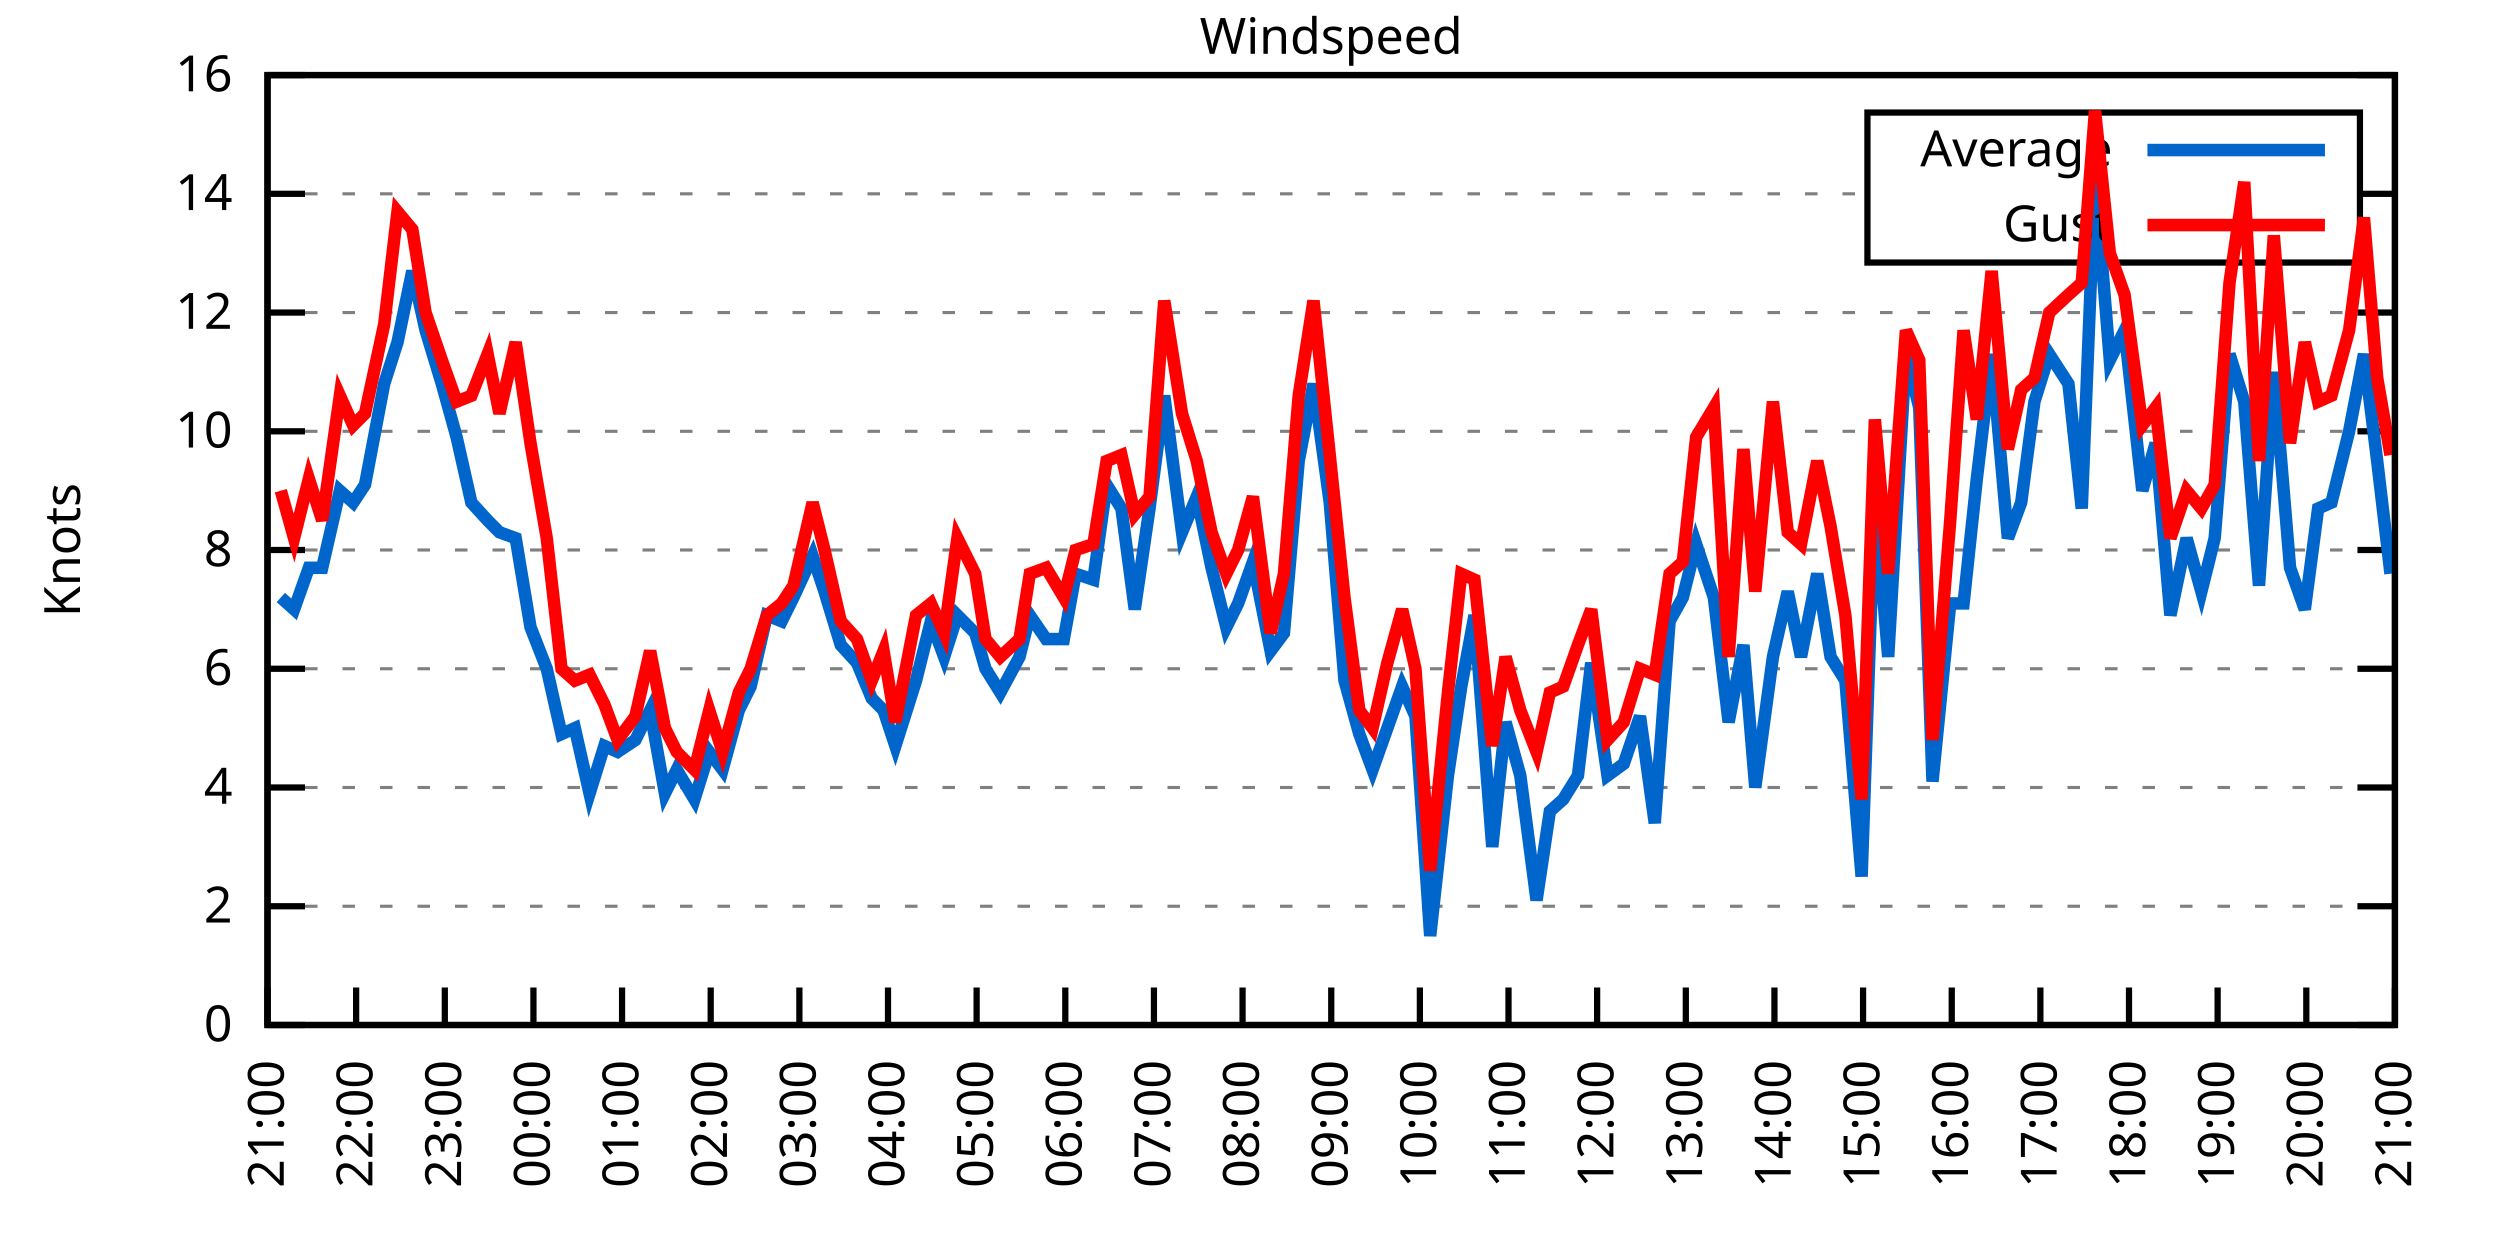
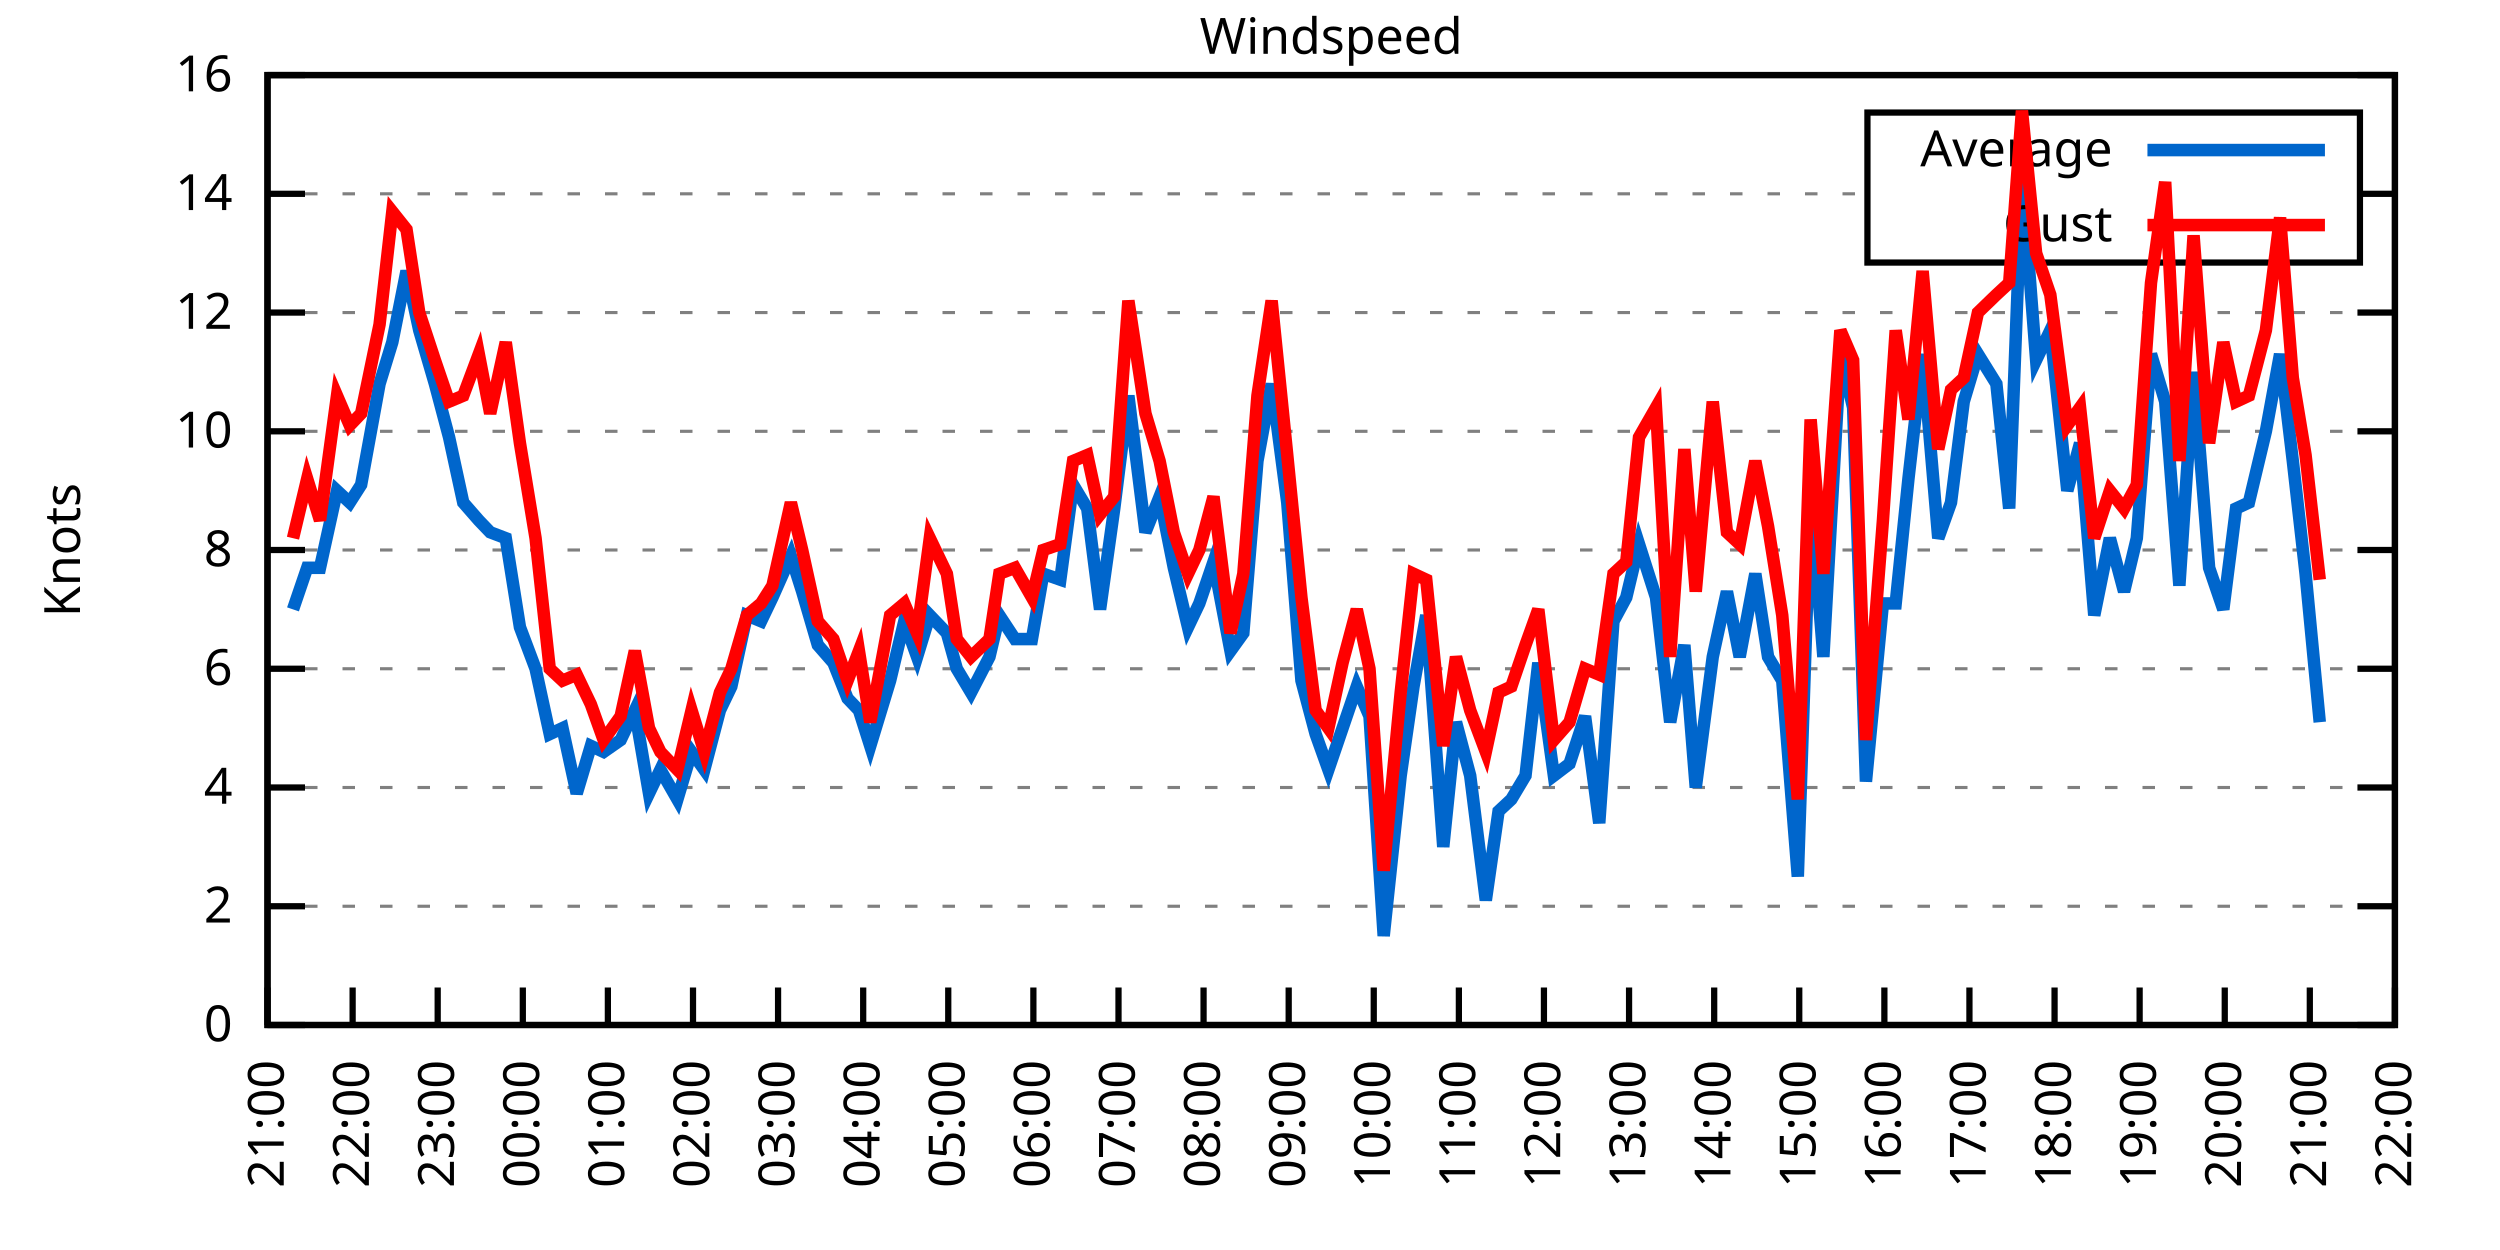
<svg xmlns="http://www.w3.org/2000/svg" xmlns:xlink="http://www.w3.org/1999/xlink" width="400" height="200" viewBox="0 0 400 200">
  <g id="gnuplot_canvas">
    <rect x="0" y="0" width="400" height="200" fill="none" />
    <defs>
      <circle id="gpDot" r="0.5" stroke-width="0.5" stroke="currentColor" />
      <path id="gpPt0" stroke-width="0.333" stroke="currentColor" d="M-1,0 h2 M0,-1 v2" />
      <path id="gpPt1" stroke-width="0.333" stroke="currentColor" d="M-1,-1 L1,1 M1,-1 L-1,1" />
      <path id="gpPt2" stroke-width="0.333" stroke="currentColor" d="M-1,0 L1,0 M0,-1 L0,1 M-1,-1 L1,1 M-1,1 L1,-1" />
      <rect id="gpPt3" stroke-width="0.333" stroke="currentColor" x="-1" y="-1" width="2" height="2" />
      <rect id="gpPt4" stroke-width="0.333" stroke="currentColor" fill="currentColor" x="-1" y="-1" width="2" height="2" />
      <circle id="gpPt5" stroke-width="0.333" stroke="currentColor" cx="0" cy="0" r="1" />
      <use xlink:href="#gpPt5" id="gpPt6" fill="currentColor" stroke="none" />
      <path id="gpPt7" stroke-width="0.333" stroke="currentColor" d="M0,-1.33 L-1.33,0.67 L1.33,0.67 z" />
      <use xlink:href="#gpPt7" id="gpPt8" fill="currentColor" stroke="none" />
      <use xlink:href="#gpPt7" id="gpPt9" stroke="currentColor" transform="rotate(180)" />
      <use xlink:href="#gpPt9" id="gpPt10" fill="currentColor" stroke="none" />
      <use xlink:href="#gpPt3" id="gpPt11" stroke="currentColor" transform="rotate(45)" />
      <use xlink:href="#gpPt11" id="gpPt12" fill="currentColor" stroke="none" />
      <path id="gpPt13" stroke-width="0.333" stroke="currentColor" d="M0,1.330 L1.265,0.411 L0.782,-1.067 L-0.782,-1.076 L-1.265,0.411 z" />
      <use xlink:href="#gpPt13" id="gpPt14" fill="currentColor" stroke="none" />
      <filter id="textbox" filterUnits="objectBoundingBox" x="0" y="0" height="1" width="1">
        <feFlood flood-color="white" flood-opacity="1" result="bgnd" />
        <feComposite in="SourceGraphic" in2="bgnd" operator="atop" />
      </filter>
      <filter id="greybox" filterUnits="objectBoundingBox" x="0" y="0" height="1" width="1">
        <feFlood flood-color="lightgrey" flood-opacity="1" result="grey" />
        <feComposite in="SourceGraphic" in2="grey" operator="atop" />
      </filter>
    </defs>
    <g fill="none" color="white" stroke="currentColor" stroke-width="1.00" stroke-linecap="butt" stroke-linejoin="miter">
</g>
    <g fill="none" color="black" stroke="currentColor" stroke-width="1.00" stroke-linecap="butt" stroke-linejoin="miter">
      <g stroke="none" shape-rendering="crispEdges">
        <polygon fill="rgb(255, 255, 255)" points="42.80,164.00 383.18,164.00 383.18,12.02 42.80,12.02 " />
      </g>
    </g>
    <g fill="none" color="black" stroke="currentColor" stroke-width="1.00" stroke-linecap="butt" stroke-linejoin="miter">
</g>
    <g fill="none" color="black" stroke="black" stroke-width="0.50" stroke-linecap="butt" stroke-linejoin="miter">
</g>
    <g fill="none" color="gray" stroke="currentColor" stroke-width="0.50" stroke-linecap="butt" stroke-linejoin="miter">
      <path stroke="gray" stroke-dasharray="2,4" class="gridline" d="M42.80,164.00 L383.19,164.00  " />
    </g>
    <g fill="none" color="gray" stroke="gray" stroke-width="1.00" stroke-linecap="butt" stroke-linejoin="miter">
</g>
    <g fill="none" color="black" stroke="currentColor" stroke-width="1.00" stroke-linecap="butt" stroke-linejoin="miter">
      <path stroke="black" d="M42.80,164.00 L48.80,164.00 M383.19,164.00 L377.19,164.00  " />
      <g transform="translate(37.20,166.60)" stroke="none" fill="black" font-family="Sans" font-size="8.00" text-anchor="end">
        <text>
          <tspan font-family="Sans"> 0</tspan>
        </text>
      </g>
    </g>
    <g fill="none" color="black" stroke="currentColor" stroke-width="1.00" stroke-linecap="butt" stroke-linejoin="miter">
</g>
    <g fill="none" color="black" stroke="black" stroke-width="0.50" stroke-linecap="butt" stroke-linejoin="miter">
</g>
    <g fill="none" color="gray" stroke="currentColor" stroke-width="0.50" stroke-linecap="butt" stroke-linejoin="miter">
      <path stroke="gray" stroke-dasharray="2,4" class="gridline" d="M42.80,145.00 L383.19,145.00  " />
    </g>
    <g fill="none" color="gray" stroke="gray" stroke-width="1.00" stroke-linecap="butt" stroke-linejoin="miter">
</g>
    <g fill="none" color="black" stroke="currentColor" stroke-width="1.00" stroke-linecap="butt" stroke-linejoin="miter">
      <path stroke="black" d="M42.80,145.00 L48.80,145.00 M383.19,145.00 L377.19,145.00  " />
      <g transform="translate(37.20,147.60)" stroke="none" fill="black" font-family="Sans" font-size="8.00" text-anchor="end">
        <text>
          <tspan font-family="Sans"> 2</tspan>
        </text>
      </g>
    </g>
    <g fill="none" color="black" stroke="currentColor" stroke-width="1.00" stroke-linecap="butt" stroke-linejoin="miter">
</g>
    <g fill="none" color="black" stroke="black" stroke-width="0.50" stroke-linecap="butt" stroke-linejoin="miter">
</g>
    <g fill="none" color="gray" stroke="currentColor" stroke-width="0.50" stroke-linecap="butt" stroke-linejoin="miter">
      <path stroke="gray" stroke-dasharray="2,4" class="gridline" d="M42.80,126.00 L383.19,126.00  " />
    </g>
    <g fill="none" color="gray" stroke="gray" stroke-width="1.00" stroke-linecap="butt" stroke-linejoin="miter">
</g>
    <g fill="none" color="black" stroke="currentColor" stroke-width="1.00" stroke-linecap="butt" stroke-linejoin="miter">
      <path stroke="black" d="M42.80,126.00 L48.80,126.00 M383.19,126.00 L377.19,126.00  " />
      <g transform="translate(37.20,128.60)" stroke="none" fill="black" font-family="Sans" font-size="8.00" text-anchor="end">
        <text>
          <tspan font-family="Sans"> 4</tspan>
        </text>
      </g>
    </g>
    <g fill="none" color="black" stroke="currentColor" stroke-width="1.00" stroke-linecap="butt" stroke-linejoin="miter">
</g>
    <g fill="none" color="black" stroke="black" stroke-width="0.50" stroke-linecap="butt" stroke-linejoin="miter">
</g>
    <g fill="none" color="gray" stroke="currentColor" stroke-width="0.50" stroke-linecap="butt" stroke-linejoin="miter">
      <path stroke="gray" stroke-dasharray="2,4" class="gridline" d="M42.80,107.00 L383.19,107.00  " />
    </g>
    <g fill="none" color="gray" stroke="gray" stroke-width="1.00" stroke-linecap="butt" stroke-linejoin="miter">
</g>
    <g fill="none" color="black" stroke="currentColor" stroke-width="1.00" stroke-linecap="butt" stroke-linejoin="miter">
      <path stroke="black" d="M42.80,107.00 L48.80,107.00 M383.19,107.00 L377.19,107.00  " />
      <g transform="translate(37.20,109.60)" stroke="none" fill="black" font-family="Sans" font-size="8.00" text-anchor="end">
        <text>
          <tspan font-family="Sans"> 6</tspan>
        </text>
      </g>
    </g>
    <g fill="none" color="black" stroke="currentColor" stroke-width="1.00" stroke-linecap="butt" stroke-linejoin="miter">
</g>
    <g fill="none" color="black" stroke="black" stroke-width="0.50" stroke-linecap="butt" stroke-linejoin="miter">
</g>
    <g fill="none" color="gray" stroke="currentColor" stroke-width="0.50" stroke-linecap="butt" stroke-linejoin="miter">
      <path stroke="gray" stroke-dasharray="2,4" class="gridline" d="M42.80,88.00 L383.19,88.00  " />
    </g>
    <g fill="none" color="gray" stroke="gray" stroke-width="1.00" stroke-linecap="butt" stroke-linejoin="miter">
</g>
    <g fill="none" color="black" stroke="currentColor" stroke-width="1.00" stroke-linecap="butt" stroke-linejoin="miter">
      <path stroke="black" d="M42.80,88.00 L48.80,88.00 M383.19,88.00 L377.19,88.00  " />
      <g transform="translate(37.20,90.60)" stroke="none" fill="black" font-family="Sans" font-size="8.00" text-anchor="end">
        <text>
          <tspan font-family="Sans"> 8</tspan>
        </text>
      </g>
    </g>
    <g fill="none" color="black" stroke="currentColor" stroke-width="1.00" stroke-linecap="butt" stroke-linejoin="miter">
</g>
    <g fill="none" color="black" stroke="black" stroke-width="0.50" stroke-linecap="butt" stroke-linejoin="miter">
</g>
    <g fill="none" color="gray" stroke="currentColor" stroke-width="0.50" stroke-linecap="butt" stroke-linejoin="miter">
      <path stroke="gray" stroke-dasharray="2,4" class="gridline" d="M42.80,69.01 L383.19,69.01  " />
    </g>
    <g fill="none" color="gray" stroke="gray" stroke-width="1.00" stroke-linecap="butt" stroke-linejoin="miter">
</g>
    <g fill="none" color="black" stroke="currentColor" stroke-width="1.00" stroke-linecap="butt" stroke-linejoin="miter">
      <path stroke="black" d="M42.80,69.01 L48.80,69.01 M383.19,69.01 L377.19,69.01  " />
      <g transform="translate(37.20,71.61)" stroke="none" fill="black" font-family="Sans" font-size="8.00" text-anchor="end">
        <text>
          <tspan font-family="Sans"> 10</tspan>
        </text>
      </g>
    </g>
    <g fill="none" color="black" stroke="currentColor" stroke-width="1.00" stroke-linecap="butt" stroke-linejoin="miter">
</g>
    <g fill="none" color="black" stroke="black" stroke-width="0.50" stroke-linecap="butt" stroke-linejoin="miter">
</g>
    <g fill="none" color="gray" stroke="currentColor" stroke-width="0.50" stroke-linecap="butt" stroke-linejoin="miter">
      <path stroke="gray" stroke-dasharray="2,4" class="gridline" d="M42.80,50.01 L383.19,50.01  " />
    </g>
    <g fill="none" color="gray" stroke="gray" stroke-width="1.00" stroke-linecap="butt" stroke-linejoin="miter">
</g>
    <g fill="none" color="black" stroke="currentColor" stroke-width="1.00" stroke-linecap="butt" stroke-linejoin="miter">
      <path stroke="black" d="M42.80,50.01 L48.80,50.01 M383.19,50.01 L377.19,50.01  " />
      <g transform="translate(37.20,52.61)" stroke="none" fill="black" font-family="Sans" font-size="8.00" text-anchor="end">
        <text>
          <tspan font-family="Sans"> 12</tspan>
        </text>
      </g>
    </g>
    <g fill="none" color="black" stroke="currentColor" stroke-width="1.00" stroke-linecap="butt" stroke-linejoin="miter">
</g>
    <g fill="none" color="black" stroke="black" stroke-width="0.50" stroke-linecap="butt" stroke-linejoin="miter">
</g>
    <g fill="none" color="gray" stroke="currentColor" stroke-width="0.50" stroke-linecap="butt" stroke-linejoin="miter">
      <path stroke="gray" stroke-dasharray="2,4" class="gridline" d="M42.80,31.01 L298.79,31.01 M377.59,31.01 L383.19,31.01  " />
    </g>
    <g fill="none" color="gray" stroke="gray" stroke-width="1.00" stroke-linecap="butt" stroke-linejoin="miter">
</g>
    <g fill="none" color="black" stroke="currentColor" stroke-width="1.00" stroke-linecap="butt" stroke-linejoin="miter">
      <path stroke="black" d="M42.80,31.01 L48.80,31.01 M383.19,31.01 L377.19,31.01  " />
      <g transform="translate(37.20,33.61)" stroke="none" fill="black" font-family="Sans" font-size="8.00" text-anchor="end">
        <text>
          <tspan font-family="Sans"> 14</tspan>
        </text>
      </g>
    </g>
    <g fill="none" color="black" stroke="currentColor" stroke-width="1.00" stroke-linecap="butt" stroke-linejoin="miter">
</g>
    <g fill="none" color="black" stroke="black" stroke-width="0.50" stroke-linecap="butt" stroke-linejoin="miter">
</g>
    <g fill="none" color="gray" stroke="currentColor" stroke-width="0.50" stroke-linecap="butt" stroke-linejoin="miter">
      <path stroke="gray" stroke-dasharray="2,4" class="gridline" d="M42.80,12.01 L383.19,12.01  " />
    </g>
    <g fill="none" color="gray" stroke="gray" stroke-width="1.00" stroke-linecap="butt" stroke-linejoin="miter">
</g>
    <g fill="none" color="black" stroke="currentColor" stroke-width="1.00" stroke-linecap="butt" stroke-linejoin="miter">
      <path stroke="black" d="M42.80,12.01 L48.80,12.01 M383.19,12.01 L377.19,12.01  " />
      <g transform="translate(37.20,14.61)" stroke="none" fill="black" font-family="Sans" font-size="8.00" text-anchor="end">
        <text>
          <tspan font-family="Sans"> 16</tspan>
        </text>
      </g>
    </g>
    <g fill="none" color="black" stroke="currentColor" stroke-width="1.00" stroke-linecap="butt" stroke-linejoin="miter">
      <path stroke="black" d="M42.80,164.00 L42.80,158.00  " />
      <g transform="translate(45.40,169.60) rotate(270.00)" stroke="none" fill="black" font-family="Sans" font-size="8.00" text-anchor="end">
        <text>
          <tspan font-family="Sans">21:00</tspan>
        </text>
      </g>
    </g>
    <g fill="none" color="black" stroke="currentColor" stroke-width="1.00" stroke-linecap="butt" stroke-linejoin="miter">
-       <path stroke="black" d="M56.98,164.00 L56.98,158.00  " />
-       <g transform="translate(59.58,169.60) rotate(270.00)" stroke="none" fill="black" font-family="Sans" font-size="8.00" text-anchor="end">
+       <path stroke="black" d="M56.42,164.00 L56.42,158.00  " />
+       <g transform="translate(59.02,169.60) rotate(270.00)" stroke="none" fill="black" font-family="Sans" font-size="8.00" text-anchor="end">
        <text>
          <tspan font-family="Sans">22:00</tspan>
        </text>
      </g>
    </g>
    <g fill="none" color="black" stroke="currentColor" stroke-width="1.00" stroke-linecap="butt" stroke-linejoin="miter">
-       <path stroke="black" d="M71.17,164.00 L71.17,158.00  " />
-       <g transform="translate(73.77,169.60) rotate(270.00)" stroke="none" fill="black" font-family="Sans" font-size="8.00" text-anchor="end">
+       <path stroke="black" d="M70.03,164.00 L70.03,158.00  " />
+       <g transform="translate(72.63,169.60) rotate(270.00)" stroke="none" fill="black" font-family="Sans" font-size="8.00" text-anchor="end">
        <text>
          <tspan font-family="Sans">23:00</tspan>
        </text>
      </g>
    </g>
    <g fill="none" color="black" stroke="currentColor" stroke-width="1.00" stroke-linecap="butt" stroke-linejoin="miter">
-       <path stroke="black" d="M85.35,164.00 L85.35,158.00  " />
-       <g transform="translate(87.95,169.60) rotate(270.00)" stroke="none" fill="black" font-family="Sans" font-size="8.00" text-anchor="end">
+       <path stroke="black" d="M83.65,164.00 L83.65,158.00  " />
+       <g transform="translate(86.25,169.60) rotate(270.00)" stroke="none" fill="black" font-family="Sans" font-size="8.00" text-anchor="end">
        <text>
          <tspan font-family="Sans">00:00</tspan>
        </text>
      </g>
    </g>
    <g fill="none" color="black" stroke="currentColor" stroke-width="1.00" stroke-linecap="butt" stroke-linejoin="miter">
-       <path stroke="black" d="M99.53,164.00 L99.53,158.00  " />
-       <g transform="translate(102.13,169.60) rotate(270.00)" stroke="none" fill="black" font-family="Sans" font-size="8.00" text-anchor="end">
+       <path stroke="black" d="M97.26,164.00 L97.26,158.00  " />
+       <g transform="translate(99.86,169.60) rotate(270.00)" stroke="none" fill="black" font-family="Sans" font-size="8.00" text-anchor="end">
        <text>
          <tspan font-family="Sans">01:00</tspan>
        </text>
      </g>
    </g>
    <g fill="none" color="black" stroke="currentColor" stroke-width="1.00" stroke-linecap="butt" stroke-linejoin="miter">
-       <path stroke="black" d="M113.71,164.00 L113.71,158.00  " />
-       <g transform="translate(116.31,169.60) rotate(270.00)" stroke="none" fill="black" font-family="Sans" font-size="8.00" text-anchor="end">
+       <path stroke="black" d="M110.88,164.00 L110.88,158.00  " />
+       <g transform="translate(113.48,169.60) rotate(270.00)" stroke="none" fill="black" font-family="Sans" font-size="8.00" text-anchor="end">
        <text>
          <tspan font-family="Sans">02:00</tspan>
        </text>
      </g>
    </g>
    <g fill="none" color="black" stroke="currentColor" stroke-width="1.00" stroke-linecap="butt" stroke-linejoin="miter">
-       <path stroke="black" d="M127.90,164.00 L127.90,158.00  " />
-       <g transform="translate(130.50,169.60) rotate(270.00)" stroke="none" fill="black" font-family="Sans" font-size="8.00" text-anchor="end">
+       <path stroke="black" d="M124.49,164.00 L124.49,158.00  " />
+       <g transform="translate(127.09,169.60) rotate(270.00)" stroke="none" fill="black" font-family="Sans" font-size="8.00" text-anchor="end">
        <text>
          <tspan font-family="Sans">03:00</tspan>
        </text>
      </g>
    </g>
    <g fill="none" color="black" stroke="currentColor" stroke-width="1.00" stroke-linecap="butt" stroke-linejoin="miter">
-       <path stroke="black" d="M142.08,164.00 L142.08,158.00  " />
-       <g transform="translate(144.68,169.60) rotate(270.00)" stroke="none" fill="black" font-family="Sans" font-size="8.00" text-anchor="end">
+       <path stroke="black" d="M138.11,164.00 L138.11,158.00  " />
+       <g transform="translate(140.71,169.60) rotate(270.00)" stroke="none" fill="black" font-family="Sans" font-size="8.00" text-anchor="end">
        <text>
          <tspan font-family="Sans">04:00</tspan>
        </text>
      </g>
    </g>
    <g fill="none" color="black" stroke="currentColor" stroke-width="1.00" stroke-linecap="butt" stroke-linejoin="miter">
-       <path stroke="black" d="M156.26,164.00 L156.26,158.00  " />
-       <g transform="translate(158.86,169.60) rotate(270.00)" stroke="none" fill="black" font-family="Sans" font-size="8.00" text-anchor="end">
+       <path stroke="black" d="M151.72,164.00 L151.72,158.00  " />
+       <g transform="translate(154.32,169.60) rotate(270.00)" stroke="none" fill="black" font-family="Sans" font-size="8.00" text-anchor="end">
        <text>
          <tspan font-family="Sans">05:00</tspan>
        </text>
      </g>
    </g>
    <g fill="none" color="black" stroke="currentColor" stroke-width="1.00" stroke-linecap="butt" stroke-linejoin="miter">
-       <path stroke="black" d="M170.45,164.00 L170.45,158.00  " />
-       <g transform="translate(173.05,169.60) rotate(270.00)" stroke="none" fill="black" font-family="Sans" font-size="8.00" text-anchor="end">
+       <path stroke="black" d="M165.34,164.00 L165.34,158.00  " />
+       <g transform="translate(167.94,169.60) rotate(270.00)" stroke="none" fill="black" font-family="Sans" font-size="8.00" text-anchor="end">
        <text>
          <tspan font-family="Sans">06:00</tspan>
        </text>
      </g>
    </g>
    <g fill="none" color="black" stroke="currentColor" stroke-width="1.00" stroke-linecap="butt" stroke-linejoin="miter">
-       <path stroke="black" d="M184.63,164.00 L184.63,158.00  " />
-       <g transform="translate(187.23,169.60) rotate(270.00)" stroke="none" fill="black" font-family="Sans" font-size="8.00" text-anchor="end">
+       <path stroke="black" d="M178.96,164.00 L178.96,158.00  " />
+       <g transform="translate(181.56,169.60) rotate(270.00)" stroke="none" fill="black" font-family="Sans" font-size="8.00" text-anchor="end">
        <text>
          <tspan font-family="Sans">07:00</tspan>
        </text>
      </g>
    </g>
    <g fill="none" color="black" stroke="currentColor" stroke-width="1.00" stroke-linecap="butt" stroke-linejoin="miter">
-       <path stroke="black" d="M198.81,164.00 L198.81,158.00  " />
-       <g transform="translate(201.41,169.60) rotate(270.00)" stroke="none" fill="black" font-family="Sans" font-size="8.00" text-anchor="end">
+       <path stroke="black" d="M192.57,164.00 L192.57,158.00  " />
+       <g transform="translate(195.17,169.60) rotate(270.00)" stroke="none" fill="black" font-family="Sans" font-size="8.00" text-anchor="end">
        <text>
          <tspan font-family="Sans">08:00</tspan>
        </text>
      </g>
    </g>
    <g fill="none" color="black" stroke="currentColor" stroke-width="1.00" stroke-linecap="butt" stroke-linejoin="miter">
-       <path stroke="black" d="M213.00,164.00 L213.00,158.00  " />
-       <g transform="translate(215.60,169.60) rotate(270.00)" stroke="none" fill="black" font-family="Sans" font-size="8.00" text-anchor="end">
+       <path stroke="black" d="M206.19,164.00 L206.19,158.00  " />
+       <g transform="translate(208.79,169.60) rotate(270.00)" stroke="none" fill="black" font-family="Sans" font-size="8.00" text-anchor="end">
        <text>
          <tspan font-family="Sans">09:00</tspan>
        </text>
      </g>
    </g>
    <g fill="none" color="black" stroke="currentColor" stroke-width="1.00" stroke-linecap="butt" stroke-linejoin="miter">
-       <path stroke="black" d="M227.18,164.00 L227.18,158.00  " />
-       <g transform="translate(229.78,169.60) rotate(270.00)" stroke="none" fill="black" font-family="Sans" font-size="8.00" text-anchor="end">
+       <path stroke="black" d="M219.80,164.00 L219.80,158.00  " />
+       <g transform="translate(222.40,169.60) rotate(270.00)" stroke="none" fill="black" font-family="Sans" font-size="8.00" text-anchor="end">
        <text>
          <tspan font-family="Sans">10:00</tspan>
        </text>
      </g>
    </g>
    <g fill="none" color="black" stroke="currentColor" stroke-width="1.00" stroke-linecap="butt" stroke-linejoin="miter">
-       <path stroke="black" d="M241.36,164.00 L241.36,158.00  " />
-       <g transform="translate(243.96,169.60) rotate(270.00)" stroke="none" fill="black" font-family="Sans" font-size="8.00" text-anchor="end">
+       <path stroke="black" d="M233.42,164.00 L233.42,158.00  " />
+       <g transform="translate(236.02,169.60) rotate(270.00)" stroke="none" fill="black" font-family="Sans" font-size="8.00" text-anchor="end">
        <text>
          <tspan font-family="Sans">11:00</tspan>
        </text>
      </g>
    </g>
    <g fill="none" color="black" stroke="currentColor" stroke-width="1.00" stroke-linecap="butt" stroke-linejoin="miter">
-       <path stroke="black" d="M255.54,164.00 L255.54,158.00  " />
-       <g transform="translate(258.14,169.60) rotate(270.00)" stroke="none" fill="black" font-family="Sans" font-size="8.00" text-anchor="end">
+       <path stroke="black" d="M247.03,164.00 L247.03,158.00  " />
+       <g transform="translate(249.63,169.60) rotate(270.00)" stroke="none" fill="black" font-family="Sans" font-size="8.00" text-anchor="end">
        <text>
          <tspan font-family="Sans">12:00</tspan>
        </text>
      </g>
    </g>
    <g fill="none" color="black" stroke="currentColor" stroke-width="1.00" stroke-linecap="butt" stroke-linejoin="miter">
-       <path stroke="black" d="M269.73,164.00 L269.73,158.00  " />
-       <g transform="translate(272.33,169.60) rotate(270.00)" stroke="none" fill="black" font-family="Sans" font-size="8.00" text-anchor="end">
+       <path stroke="black" d="M260.65,164.00 L260.65,158.00  " />
+       <g transform="translate(263.25,169.60) rotate(270.00)" stroke="none" fill="black" font-family="Sans" font-size="8.00" text-anchor="end">
        <text>
          <tspan font-family="Sans">13:00</tspan>
        </text>
      </g>
    </g>
    <g fill="none" color="black" stroke="currentColor" stroke-width="1.00" stroke-linecap="butt" stroke-linejoin="miter">
-       <path stroke="black" d="M283.91,164.00 L283.91,158.00  " />
-       <g transform="translate(286.51,169.60) rotate(270.00)" stroke="none" fill="black" font-family="Sans" font-size="8.00" text-anchor="end">
+       <path stroke="black" d="M274.27,164.00 L274.27,158.00  " />
+       <g transform="translate(276.87,169.60) rotate(270.00)" stroke="none" fill="black" font-family="Sans" font-size="8.00" text-anchor="end">
        <text>
          <tspan font-family="Sans">14:00</tspan>
        </text>
      </g>
    </g>
    <g fill="none" color="black" stroke="currentColor" stroke-width="1.00" stroke-linecap="butt" stroke-linejoin="miter">
-       <path stroke="black" d="M298.09,164.00 L298.09,158.00  " />
-       <g transform="translate(300.69,169.60) rotate(270.00)" stroke="none" fill="black" font-family="Sans" font-size="8.00" text-anchor="end">
+       <path stroke="black" d="M287.88,164.00 L287.88,158.00  " />
+       <g transform="translate(290.48,169.60) rotate(270.00)" stroke="none" fill="black" font-family="Sans" font-size="8.00" text-anchor="end">
        <text>
          <tspan font-family="Sans">15:00</tspan>
        </text>
      </g>
    </g>
    <g fill="none" color="black" stroke="currentColor" stroke-width="1.00" stroke-linecap="butt" stroke-linejoin="miter">
-       <path stroke="black" d="M312.28,164.00 L312.28,158.00  " />
-       <g transform="translate(314.88,169.60) rotate(270.00)" stroke="none" fill="black" font-family="Sans" font-size="8.00" text-anchor="end">
+       <path stroke="black" d="M301.50,164.00 L301.50,158.00  " />
+       <g transform="translate(304.10,169.60) rotate(270.00)" stroke="none" fill="black" font-family="Sans" font-size="8.00" text-anchor="end">
        <text>
          <tspan font-family="Sans">16:00</tspan>
        </text>
      </g>
    </g>
    <g fill="none" color="black" stroke="currentColor" stroke-width="1.00" stroke-linecap="butt" stroke-linejoin="miter">
-       <path stroke="black" d="M326.46,164.00 L326.46,158.00  " />
-       <g transform="translate(329.06,169.60) rotate(270.00)" stroke="none" fill="black" font-family="Sans" font-size="8.00" text-anchor="end">
+       <path stroke="black" d="M315.11,164.00 L315.11,158.00  " />
+       <g transform="translate(317.71,169.60) rotate(270.00)" stroke="none" fill="black" font-family="Sans" font-size="8.00" text-anchor="end">
        <text>
          <tspan font-family="Sans">17:00</tspan>
        </text>
      </g>
    </g>
    <g fill="none" color="black" stroke="currentColor" stroke-width="1.00" stroke-linecap="butt" stroke-linejoin="miter">
-       <path stroke="black" d="M340.64,164.00 L340.64,158.00  " />
-       <g transform="translate(343.24,169.60) rotate(270.00)" stroke="none" fill="black" font-family="Sans" font-size="8.00" text-anchor="end">
+       <path stroke="black" d="M328.73,164.00 L328.73,158.00  " />
+       <g transform="translate(331.33,169.60) rotate(270.00)" stroke="none" fill="black" font-family="Sans" font-size="8.00" text-anchor="end">
        <text>
          <tspan font-family="Sans">18:00</tspan>
        </text>
      </g>
    </g>
    <g fill="none" color="black" stroke="currentColor" stroke-width="1.00" stroke-linecap="butt" stroke-linejoin="miter">
-       <path stroke="black" d="M354.82,164.00 L354.82,158.00  " />
-       <g transform="translate(357.42,169.60) rotate(270.00)" stroke="none" fill="black" font-family="Sans" font-size="8.00" text-anchor="end">
+       <path stroke="black" d="M342.34,164.00 L342.34,158.00  " />
+       <g transform="translate(344.94,169.60) rotate(270.00)" stroke="none" fill="black" font-family="Sans" font-size="8.00" text-anchor="end">
        <text>
          <tspan font-family="Sans">19:00</tspan>
        </text>
      </g>
    </g>
    <g fill="none" color="black" stroke="currentColor" stroke-width="1.00" stroke-linecap="butt" stroke-linejoin="miter">
-       <path stroke="black" d="M369.01,164.00 L369.01,158.00  " />
-       <g transform="translate(371.61,169.60) rotate(270.00)" stroke="none" fill="black" font-family="Sans" font-size="8.00" text-anchor="end">
+       <path stroke="black" d="M355.96,164.00 L355.96,158.00  " />
+       <g transform="translate(358.56,169.60) rotate(270.00)" stroke="none" fill="black" font-family="Sans" font-size="8.00" text-anchor="end">
        <text>
          <tspan font-family="Sans">20:00</tspan>
+         </text>
+       </g>
+     </g>
+     <g fill="none" color="black" stroke="currentColor" stroke-width="1.00" stroke-linecap="butt" stroke-linejoin="miter">
+       <path stroke="black" d="M369.57,164.00 L369.57,158.00  " />
+       <g transform="translate(372.17,169.60) rotate(270.00)" stroke="none" fill="black" font-family="Sans" font-size="8.00" text-anchor="end">
+         <text>
+           <tspan font-family="Sans">21:00</tspan>
        </text>
      </g>
    </g>
    <g fill="none" color="black" stroke="currentColor" stroke-width="1.00" stroke-linecap="butt" stroke-linejoin="miter">
      <path stroke="black" d="M383.19,164.00 L383.19,158.00  " />
      <g transform="translate(385.79,169.60) rotate(270.00)" stroke="none" fill="black" font-family="Sans" font-size="8.00" text-anchor="end">
        <text>
-           <tspan font-family="Sans">21:00</tspan>
+           <tspan font-family="Sans">22:00</tspan>
        </text>
      </g>
    </g>
    <g fill="none" color="black" stroke="currentColor" stroke-width="1.00" stroke-linecap="butt" stroke-linejoin="miter">
</g>
    <g fill="none" color="black" stroke="currentColor" stroke-width="1.00" stroke-linecap="butt" stroke-linejoin="miter">
      <path stroke="black" d="M42.80,12.01 L42.80,164.00 L383.19,164.00 L383.19,12.01 L42.80,12.01 Z  " />
    </g>
    <g fill="none" color="black" stroke="currentColor" stroke-width="1.00" stroke-linecap="butt" stroke-linejoin="miter">
</g>
    <g fill="none" color="black" stroke="currentColor" stroke-width="1.00" stroke-linecap="butt" stroke-linejoin="miter">
      <path stroke="black" d="M298.79,42.01 L298.79,18.01 L377.59,18.01 L377.59,42.01 L298.79,42.01 Z  " />
    </g>
    <g id="Windspeed_plot_1">
      <g fill="none" color="white" stroke="black" stroke-width="2.00" stroke-linecap="butt" stroke-linejoin="miter">
</g>
      <g fill="none" color="black" stroke="currentColor" stroke-width="2.00" stroke-linecap="butt" stroke-linejoin="miter">
        <g transform="translate(337.99,26.61)" stroke="none" fill="black" font-family="Sans" font-size="8.00" text-anchor="end">
          <text>
            <tspan font-family="Sans">Average</tspan>
          </text>
        </g>
      </g>
      <g fill="none" color="black" stroke="currentColor" stroke-width="2.00" stroke-linecap="butt" stroke-linejoin="miter">
-         <path stroke="rgb(  0, 102, 204)" d="M343.59,24.01 L371.99,24.01 M44.93,95.60 L47.05,97.50 L49.42,90.85 L51.55,90.85 L54.38,78.51 L56.51,80.41   L58.40,77.56 L61.47,61.41 L63.60,54.76 L65.97,43.36 L68.09,52.86 L70.69,61.41 L73.06,69.96 L75.42,80.41   L78.02,83.26 L79.91,85.16 L82.51,86.11 L84.88,100.35 L87.48,107.00 L89.84,117.45 L91.97,116.50 L94.33,126.95   L96.70,119.35 L98.82,120.30 L101.66,118.40 L104.02,113.65 L106.39,126.95 L108.28,123.15 L111.11,127.90 L113.48,120.30   L115.61,123.15 L118.21,113.65 L120.10,109.85 L122.70,98.45 L125.06,99.40 L126.95,95.60 L130.02,88.95 L131.92,94.65   L134.52,103.20 L137.12,106.05 L139.48,111.75 L141.37,113.65 L143.26,119.35 L146.57,108.90 L148.94,99.40 L151.06,105.10   L153.19,98.45 L156.03,101.30 L157.68,107.00 L160.05,110.80 L163.12,105.10 L164.77,98.45 L167.37,102.25 L170.21,102.25   L172.10,91.80 L174.94,92.75 L177.06,77.56 L179.43,81.36 L181.56,97.50 L183.92,81.36 L186.28,63.31 L189.12,85.16   L191.48,79.46 L193.85,90.85 L196.21,100.35 L198.10,96.55 L200.47,89.90 L203.30,104.15 L205.43,101.30 L207.79,73.76   L210.16,61.41 L212.76,80.41 L215.12,108.90 L217.49,117.45 L219.61,123.15 L221.98,116.50 L224.34,109.85 L226.47,114.60   L228.83,149.75 L231.67,124.10 L233.80,109.85 L235.92,98.45 L238.76,135.50 L240.89,115.55 L243.25,124.10 L245.85,144.05   L247.98,129.80 L250.11,127.90 L252.47,124.10 L254.60,106.05 L257.20,124.10 L259.80,122.20 L262.40,114.60 L264.76,131.70   L267.13,99.40 L269.25,95.60 L271.38,87.06 L274.22,95.60 L276.58,115.55 L278.95,103.20 L280.84,126.00 L283.67,105.10   L286.04,94.65 L288.16,105.10 L290.76,91.80 L292.89,105.10 L295.26,108.90 L297.86,140.25 L299.98,79.46 L302.11,105.10   L304.95,56.66 L307.08,65.21 L309.20,125.05 L312.04,96.55 L314.17,96.55 L316.29,76.61 L318.66,56.66 L321.26,86.11   L323.39,80.41 L325.51,64.26 L327.88,56.66 L330.95,61.41 L333.08,81.36 L335.20,28.16 L337.57,57.61 L339.93,52.86   L342.77,78.51 L344.90,70.91 L347.26,98.45 L349.86,86.11 L352.22,94.65 L354.35,86.11 L356.72,56.66 L359.08,64.26   L361.44,93.70 L363.81,59.51 L366.41,90.85 L368.77,97.50 L370.90,81.36 L373.03,80.41 L375.86,69.01 L378.23,56.66   L380.35,73.76 L382.48,91.80  " />
+         <path stroke="rgb(  0, 102, 204)" d="M343.59,24.01 L371.99,24.01 M46.88,97.50 L49.15,90.85 L51.20,90.85 L53.92,78.51 L55.96,80.41 L57.78,77.56   L60.73,61.41 L62.77,54.76 L65.04,43.36 L67.08,52.86 L69.58,61.41 L71.85,69.96 L74.12,80.41 L76.61,83.26   L78.43,85.16 L80.92,86.11 L83.19,100.35 L85.69,107.00 L87.96,117.45 L90.00,116.50 L92.27,126.95 L94.54,119.35   L96.58,120.30 L99.30,118.40 L101.57,113.65 L103.84,126.95 L105.66,123.15 L108.38,127.90 L110.65,120.30 L112.69,123.15   L115.19,113.65 L117.01,109.85 L119.50,98.45 L121.77,99.40 L123.59,95.60 L126.54,88.95 L128.35,94.65 L130.85,103.20   L133.34,106.05 L135.61,111.75 L137.43,113.65 L139.24,119.35 L142.42,108.90 L144.69,99.40 L146.73,105.10 L148.77,98.45   L151.50,101.30 L153.09,107.00 L155.36,110.80 L158.31,105.10 L159.89,98.45 L162.39,102.25 L165.11,102.25 L166.93,91.80   L169.65,92.75 L171.69,77.56 L173.96,81.36 L176.01,97.50 L178.28,81.36 L180.54,63.31 L183.27,85.16 L185.54,79.46   L187.81,90.85 L190.08,100.35 L191.89,96.55 L194.16,89.90 L196.88,104.15 L198.93,101.30 L201.19,73.76 L203.46,61.41   L205.96,80.41 L208.23,108.90 L210.50,117.45 L212.54,123.15 L214.81,116.50 L217.08,109.85 L219.12,114.60 L221.39,149.75   L224.11,124.10 L226.16,109.85 L228.20,98.45 L230.92,135.50 L232.96,115.55 L235.23,124.10 L237.73,144.05 L239.77,129.80   L241.81,127.90 L244.08,124.10 L246.13,106.05 L248.62,124.10 L251.12,122.20 L253.61,114.60 L255.88,131.70 L258.15,99.40   L260.20,95.60 L262.24,87.06 L264.96,95.60 L267.23,115.55 L269.50,103.20 L271.32,126.00 L274.04,105.10 L276.31,94.65   L278.35,105.10 L280.85,91.80 L282.89,105.10 L285.16,108.90 L287.65,140.25 L289.70,79.46 L291.74,105.10 L294.46,56.66   L296.50,65.21 L298.55,125.05 L301.27,96.55 L303.31,96.55 L305.35,76.61 L307.62,56.66 L310.12,86.11 L312.16,80.41   L314.20,64.26 L316.47,56.66 L319.42,61.41 L321.47,81.36 L323.51,28.16 L325.78,57.61 L328.05,52.86 L330.77,78.51   L332.81,70.91 L335.08,98.45 L337.58,86.11 L339.85,94.65 L341.89,86.11 L344.16,56.66 L346.43,64.26 L348.70,93.70   L350.97,59.51 L353.46,90.85 L355.73,97.50 L357.77,81.36 L359.82,80.41 L362.54,69.01 L364.81,56.66 L366.85,73.76   L368.89,91.80 L371.16,115.55  " />
      </g>
    </g>
    <g id="Windspeed_plot_2">
      <g fill="none" color="black" stroke="currentColor" stroke-width="2.00" stroke-linecap="butt" stroke-linejoin="miter">
        <g transform="translate(337.99,38.61)" stroke="none" fill="black" font-family="Sans" font-size="8.00" text-anchor="end">
          <text>
            <tspan font-family="Sans">Gust</tspan>
          </text>
        </g>
      </g>
      <g fill="none" color="black" stroke="currentColor" stroke-width="2.00" stroke-linecap="butt" stroke-linejoin="miter">
-         <path stroke="rgb(255,   0,   0)" d="M343.59,36.01 L371.99,36.01 M44.93,78.51 L47.05,86.11 L49.42,76.61 L51.55,83.26 L54.38,63.31 L56.51,68.06   L58.40,66.16 L61.47,51.91 L63.60,33.86 L65.97,36.71 L68.09,50.01 L70.69,57.61 L73.06,64.26 L75.42,63.31   L78.02,56.66 L79.91,66.16 L82.51,54.76 L84.88,70.91 L87.48,86.11 L89.84,107.00 L91.97,108.90 L94.33,107.95   L96.70,112.70 L98.82,118.40 L101.66,114.60 L104.02,104.15 L106.39,116.50 L108.28,120.30 L111.11,123.15 L113.48,113.65   L115.61,120.30 L118.21,110.80 L120.10,107.00 L122.70,98.45 L125.06,96.55 L126.95,93.70 L130.02,80.41 L131.92,88.00   L134.52,99.40 L137.12,102.25 L139.48,108.90 L141.37,104.15 L143.26,115.55 L146.57,98.45 L148.94,96.55 L151.06,101.30   L153.19,86.11 L156.03,91.80 L157.68,102.25 L160.05,105.10 L163.12,102.25 L164.77,91.80 L167.37,90.85 L170.21,95.60   L172.10,88.00 L174.94,87.06 L177.06,73.76 L179.43,72.81 L181.56,82.31 L183.92,79.46 L186.28,48.11 L189.12,66.16   L191.48,73.76 L193.85,85.16 L196.21,91.80 L198.10,88.00 L200.47,79.46 L203.30,101.30 L205.43,91.80 L207.79,63.31   L210.16,48.11 L212.76,72.81 L215.12,95.60 L217.49,113.65 L219.61,116.50 L221.98,106.05 L224.34,97.50 L226.47,107.00   L228.83,139.30 L231.67,110.80 L233.80,91.80 L235.92,92.75 L238.76,119.35 L240.89,105.10 L243.25,113.65 L245.85,120.30   L247.98,110.80 L250.11,109.85 L252.47,103.20 L254.60,97.50 L257.20,118.40 L259.80,115.55 L262.40,107.00 L264.76,107.95   L267.13,91.80 L269.25,89.90 L271.38,69.96 L274.22,65.21 L276.58,105.10 L278.95,71.86 L280.84,94.65 L283.67,64.26   L286.04,85.16 L288.16,87.06 L290.76,73.76 L292.89,84.21 L295.26,98.45 L297.86,127.90 L299.98,67.11 L302.11,91.80   L304.95,52.86 L307.08,57.61 L309.20,118.40 L312.04,83.26 L314.17,52.86 L316.29,67.11 L318.66,43.36 L321.26,71.86   L323.39,62.36 L325.51,60.46 L327.88,50.01 L330.95,47.16 L333.08,45.26 L335.20,17.71 L337.57,40.51 L339.93,47.16   L342.77,68.06 L344.90,65.21 L347.26,86.11 L349.86,78.51 L352.22,81.36 L354.35,77.56 L356.72,45.26 L359.08,29.11   L361.44,73.76 L363.81,37.66 L366.41,70.91 L368.77,54.76 L370.90,64.26 L373.03,63.31 L375.86,52.86 L378.23,34.81   L380.35,60.46 L382.48,72.81  " />
+         <path stroke="rgb(255,   0,   0)" d="M343.59,36.01 L371.99,36.01 M46.88,86.11 L49.15,76.61 L51.20,83.26 L53.92,63.31 L55.96,68.06 L57.78,66.16   L60.73,51.91 L62.77,33.86 L65.04,36.71 L67.08,50.01 L69.58,57.61 L71.85,64.26 L74.12,63.31 L76.61,56.66   L78.43,66.16 L80.92,54.76 L83.19,70.91 L85.69,86.11 L87.96,107.00 L90.00,108.90 L92.27,107.95 L94.54,112.70   L96.58,118.40 L99.30,114.60 L101.57,104.15 L103.84,116.50 L105.66,120.30 L108.38,123.15 L110.65,113.65 L112.69,120.30   L115.19,110.80 L117.01,107.00 L119.50,98.45 L121.77,96.55 L123.59,93.70 L126.54,80.41 L128.35,88.00 L130.85,99.40   L133.34,102.25 L135.61,108.90 L137.43,104.15 L139.24,115.55 L142.42,98.45 L144.69,96.55 L146.73,101.30 L148.77,86.11   L151.50,91.80 L153.09,102.25 L155.36,105.10 L158.31,102.25 L159.89,91.80 L162.39,90.85 L165.11,95.60 L166.93,88.00   L169.65,87.06 L171.69,73.76 L173.96,72.81 L176.01,82.31 L178.28,79.46 L180.54,48.11 L183.27,66.16 L185.54,73.76   L187.81,85.16 L190.08,91.80 L191.89,88.00 L194.16,79.46 L196.88,101.30 L198.93,91.80 L201.19,63.31 L203.46,48.11   L205.96,72.81 L208.23,95.60 L210.50,113.65 L212.54,116.50 L214.81,106.05 L217.08,97.50 L219.12,107.00 L221.39,139.30   L224.11,110.80 L226.16,91.80 L228.20,92.75 L230.92,119.35 L232.96,105.10 L235.23,113.65 L237.73,120.30 L239.77,110.80   L241.81,109.85 L244.08,103.20 L246.13,97.50 L248.62,118.40 L251.12,115.55 L253.61,107.00 L255.88,107.95 L258.15,91.80   L260.20,89.90 L262.24,69.96 L264.96,65.21 L267.23,105.10 L269.50,71.86 L271.32,94.65 L274.04,64.26 L276.31,85.16   L278.35,87.06 L280.85,73.76 L282.89,84.21 L285.16,98.45 L287.65,127.90 L289.70,67.11 L291.74,91.80 L294.46,52.86   L296.50,57.61 L298.55,118.40 L301.27,83.26 L303.31,52.86 L305.35,67.11 L307.62,43.36 L310.12,71.86 L312.16,62.36   L314.20,60.46 L316.47,50.01 L319.42,47.16 L321.47,45.26 L323.51,17.71 L325.78,40.51 L328.05,47.16 L330.77,68.06   L332.81,65.21 L335.08,86.11 L337.58,78.51 L339.85,81.36 L341.89,77.56 L344.16,45.26 L346.43,29.11 L348.70,73.76   L350.97,37.66 L353.46,70.91 L355.73,54.76 L357.77,64.26 L359.82,63.31 L362.54,52.86 L364.81,34.81 L366.85,60.46   L368.89,72.81 L371.16,92.75  " />
      </g>
    </g>
    <g fill="none" color="black" stroke="currentColor" stroke-width="2.00" stroke-linecap="butt" stroke-linejoin="miter">
</g>
    <g fill="none" color="black" stroke="black" stroke-width="1.00" stroke-linecap="butt" stroke-linejoin="miter">
</g>
    <g fill="none" color="black" stroke="currentColor" stroke-width="1.00" stroke-linecap="butt" stroke-linejoin="miter">
      <path stroke="black" d="M42.80,12.01 L42.80,164.00 L383.19,164.00 L383.19,12.01 L42.80,12.01 Z  " />
      <g transform="translate(12.80,88.01) rotate(270.00)" stroke="none" fill="black" font-family="Sans" font-size="8.00" text-anchor="middle">
        <text>
          <tspan font-family="Sans">Knots</tspan>
        </text>
      </g>
    </g>
    <g fill="none" color="black" stroke="currentColor" stroke-width="1.00" stroke-linecap="butt" stroke-linejoin="miter">
</g>
    <g fill="none" color="black" stroke="currentColor" stroke-width="1.00" stroke-linecap="butt" stroke-linejoin="miter">
      <g transform="translate(212.99,8.61)" stroke="none" fill="black" font-family="Sans" font-size="8.00" text-anchor="middle">
        <text>
          <tspan font-family="Sans">Windspeed</tspan>
        </text>
      </g>
    </g>
    <g fill="none" color="black" stroke="currentColor" stroke-width="1.00" stroke-linecap="butt" stroke-linejoin="miter">
</g>
  </g>
</svg>
